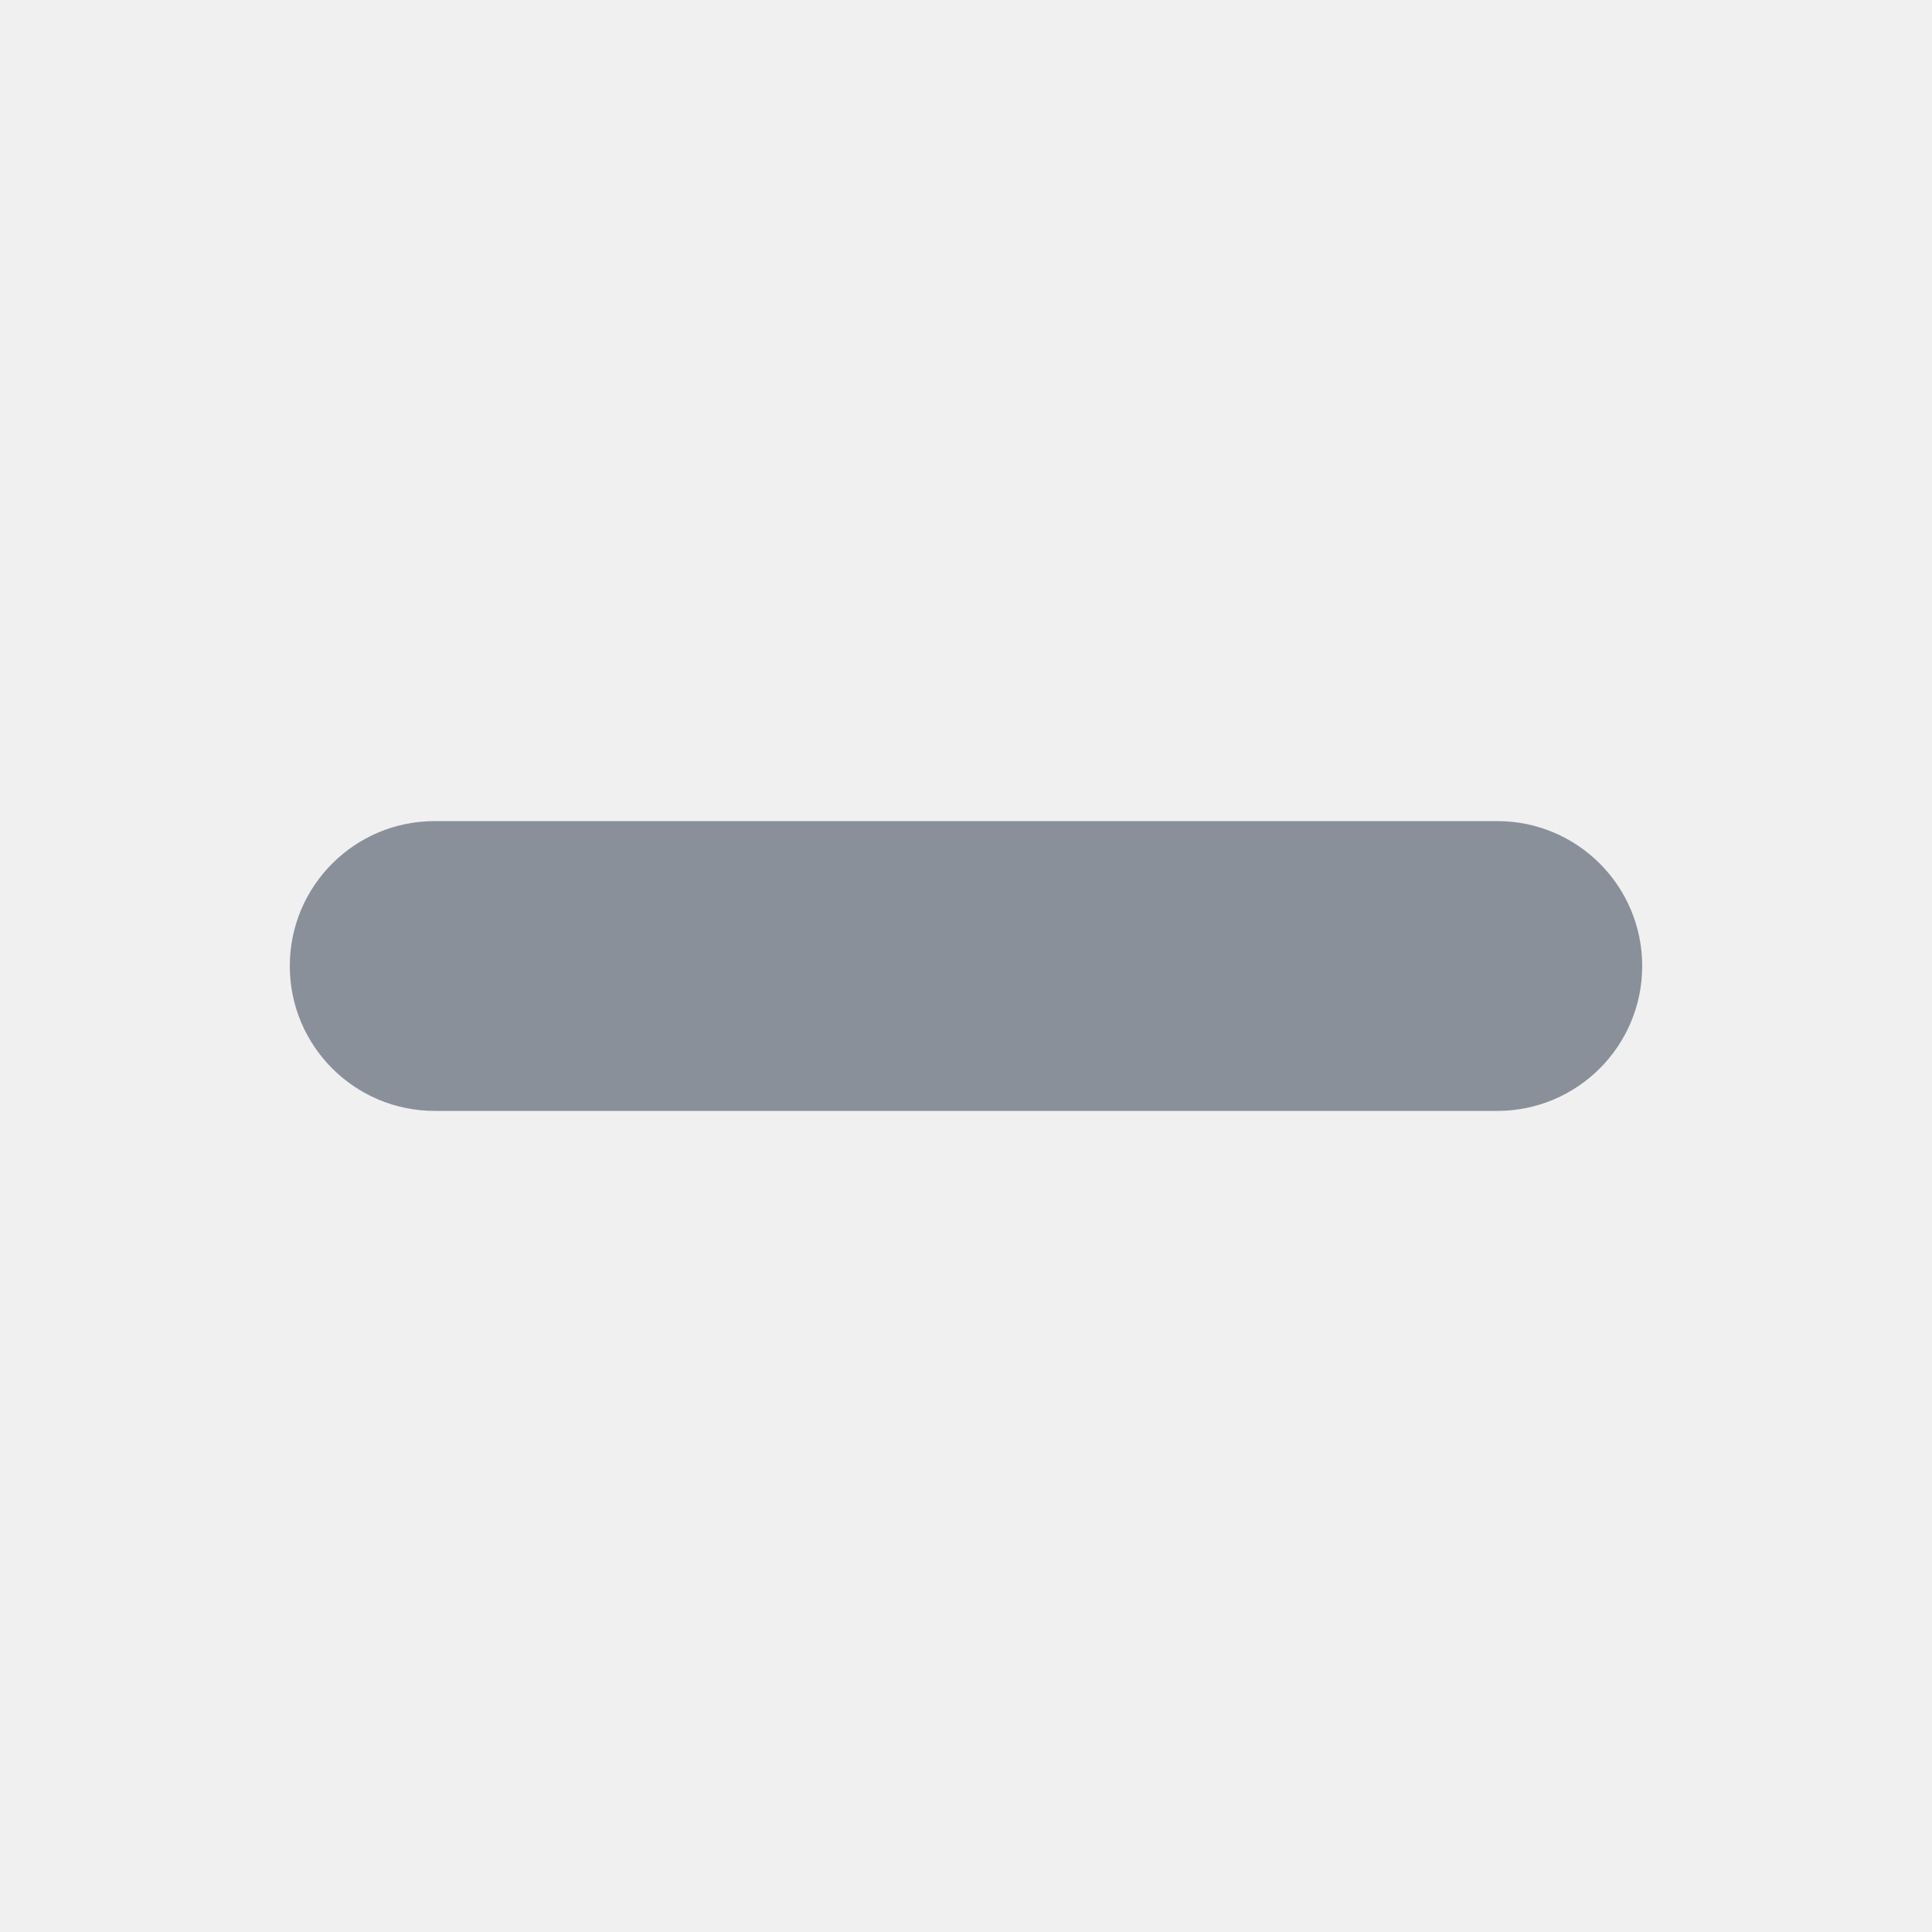
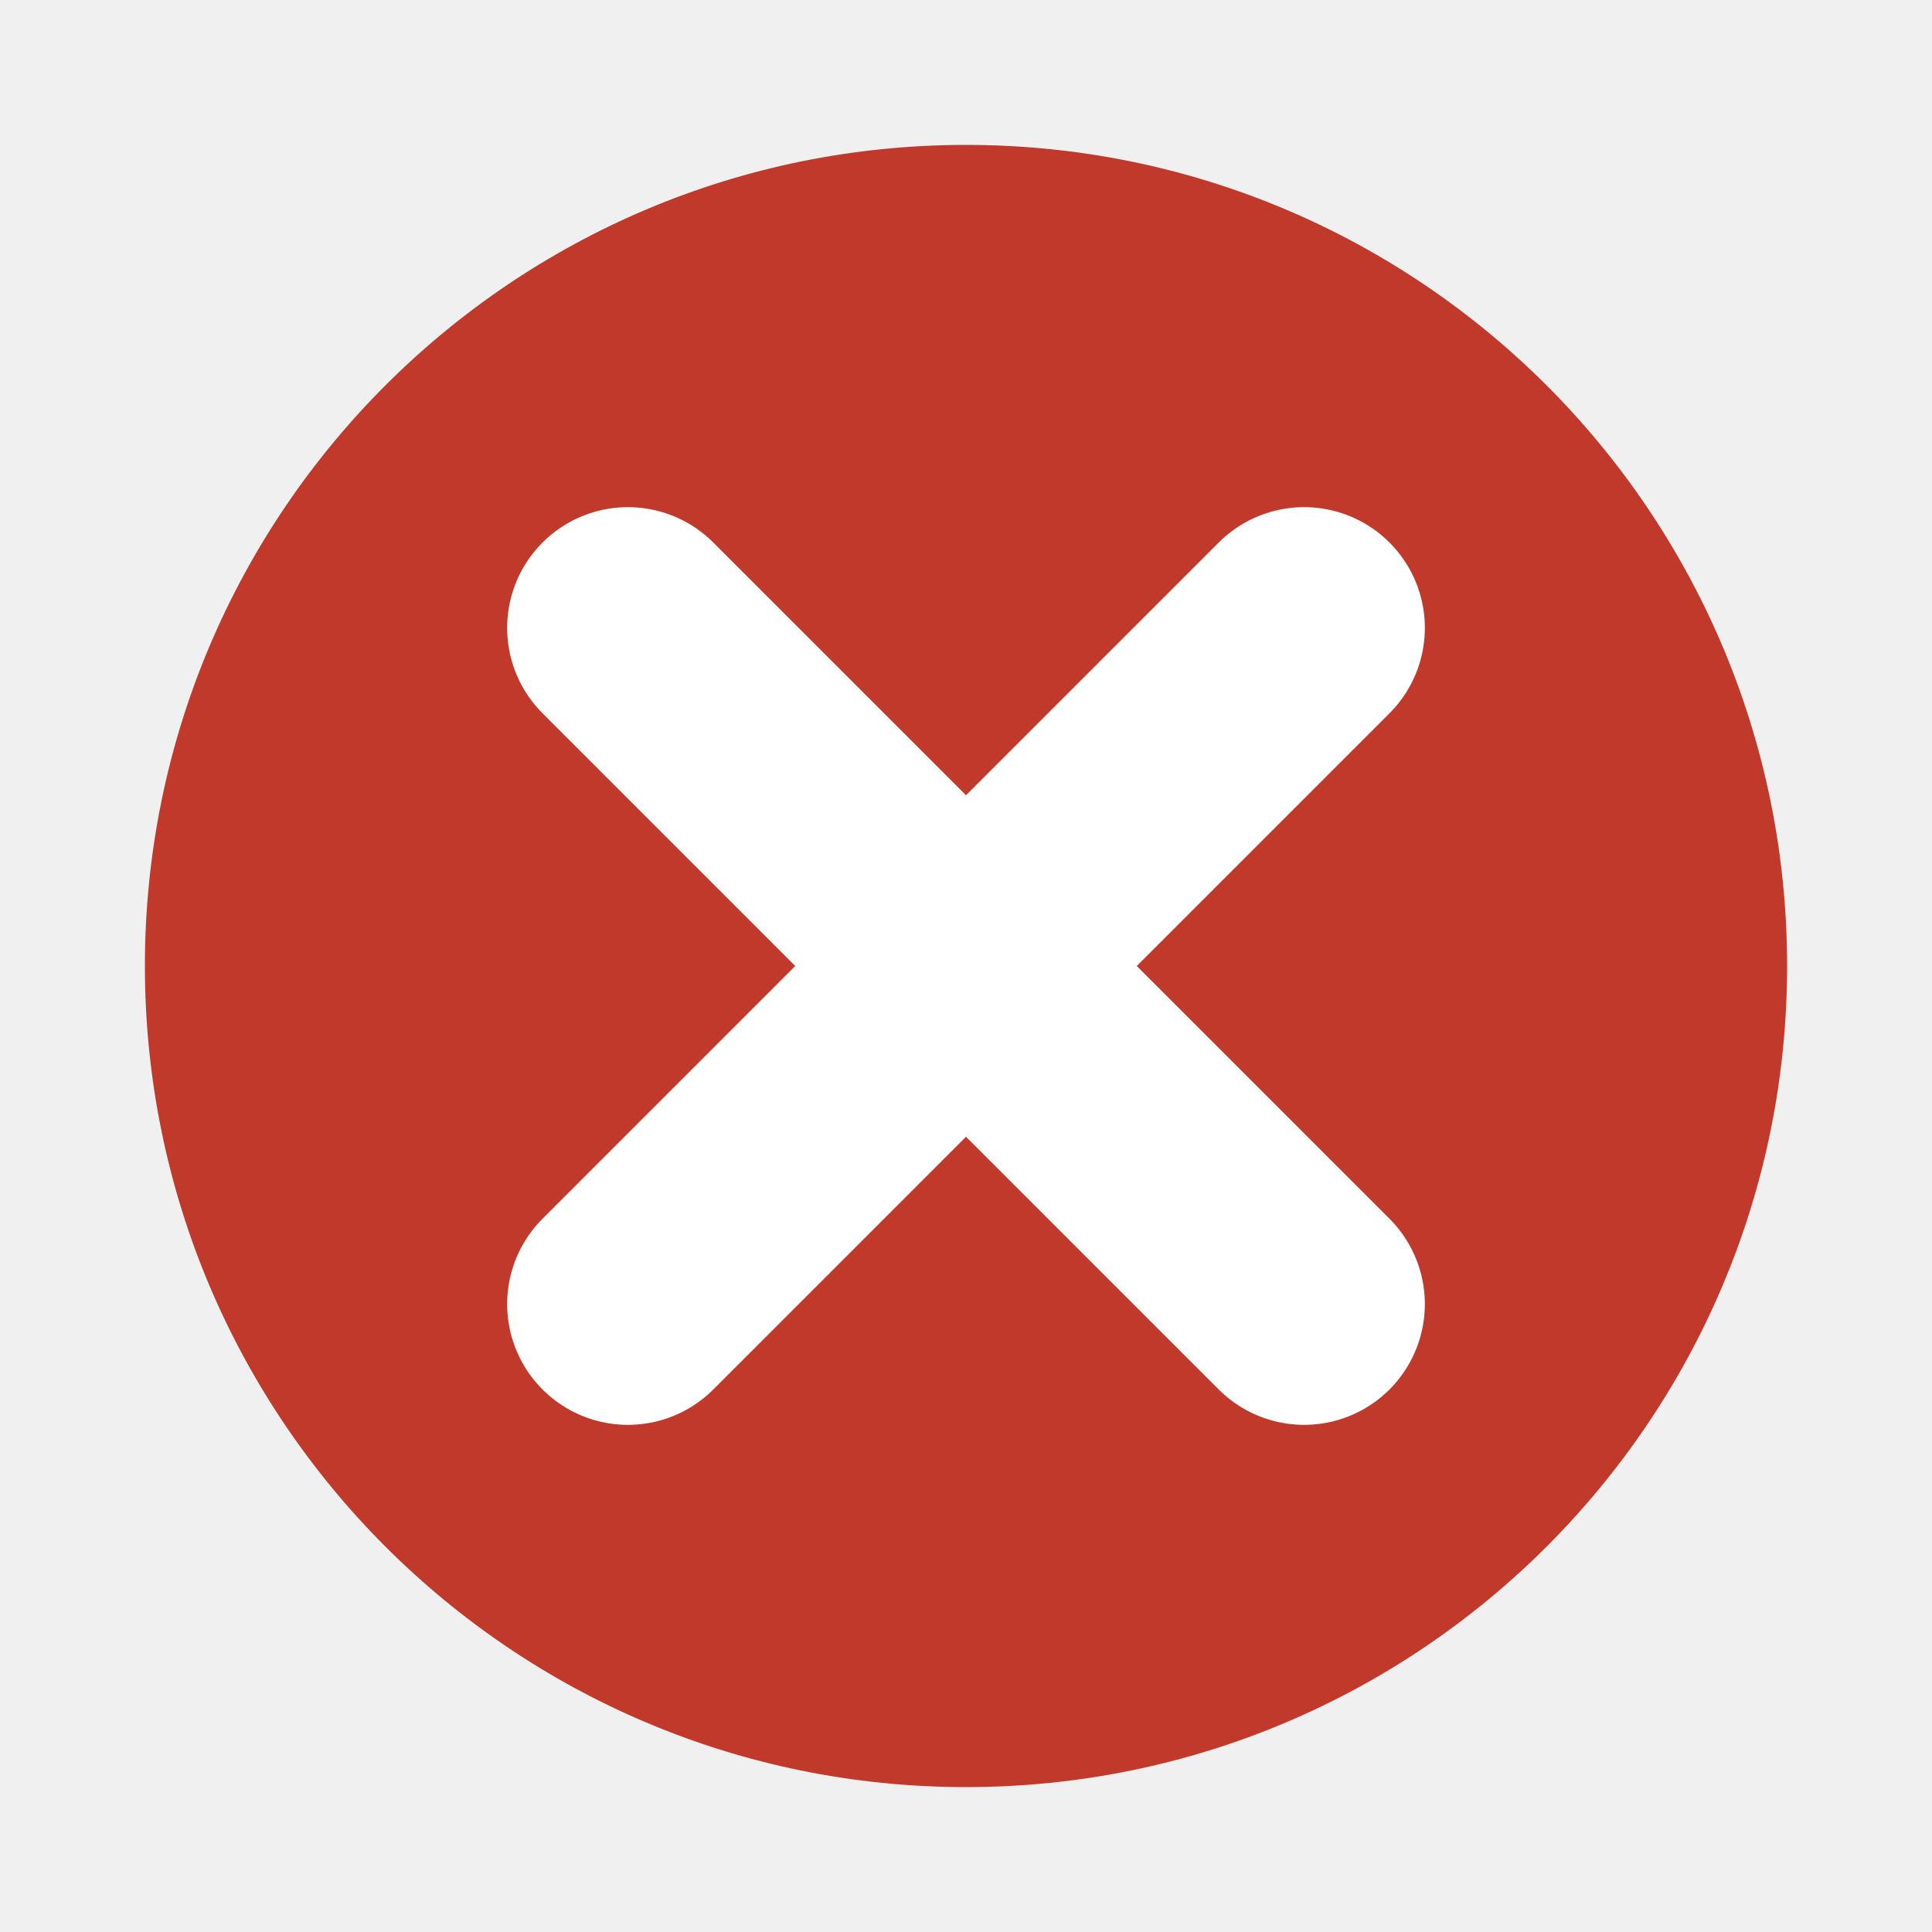
<svg xmlns="http://www.w3.org/2000/svg" width="20" height="20" viewBox="0 0 20 20">
-   <rect x="3" y="8.5" width="14" height="3" rx="1.5" fill="#8A9099" />
+   <circle cx="10" cy="10" r="8.5" fill="#C0392B" />
+   <line x1="6.5" y1="6.5" x2="13.5" y2="13.5" stroke="white" stroke-width="2.5" stroke-linecap="round" />
+   <line x1="13.5" y1="6.5" x2="6.5" y2="13.5" stroke="white" stroke-width="2.5" stroke-linecap="round" />
</svg>
